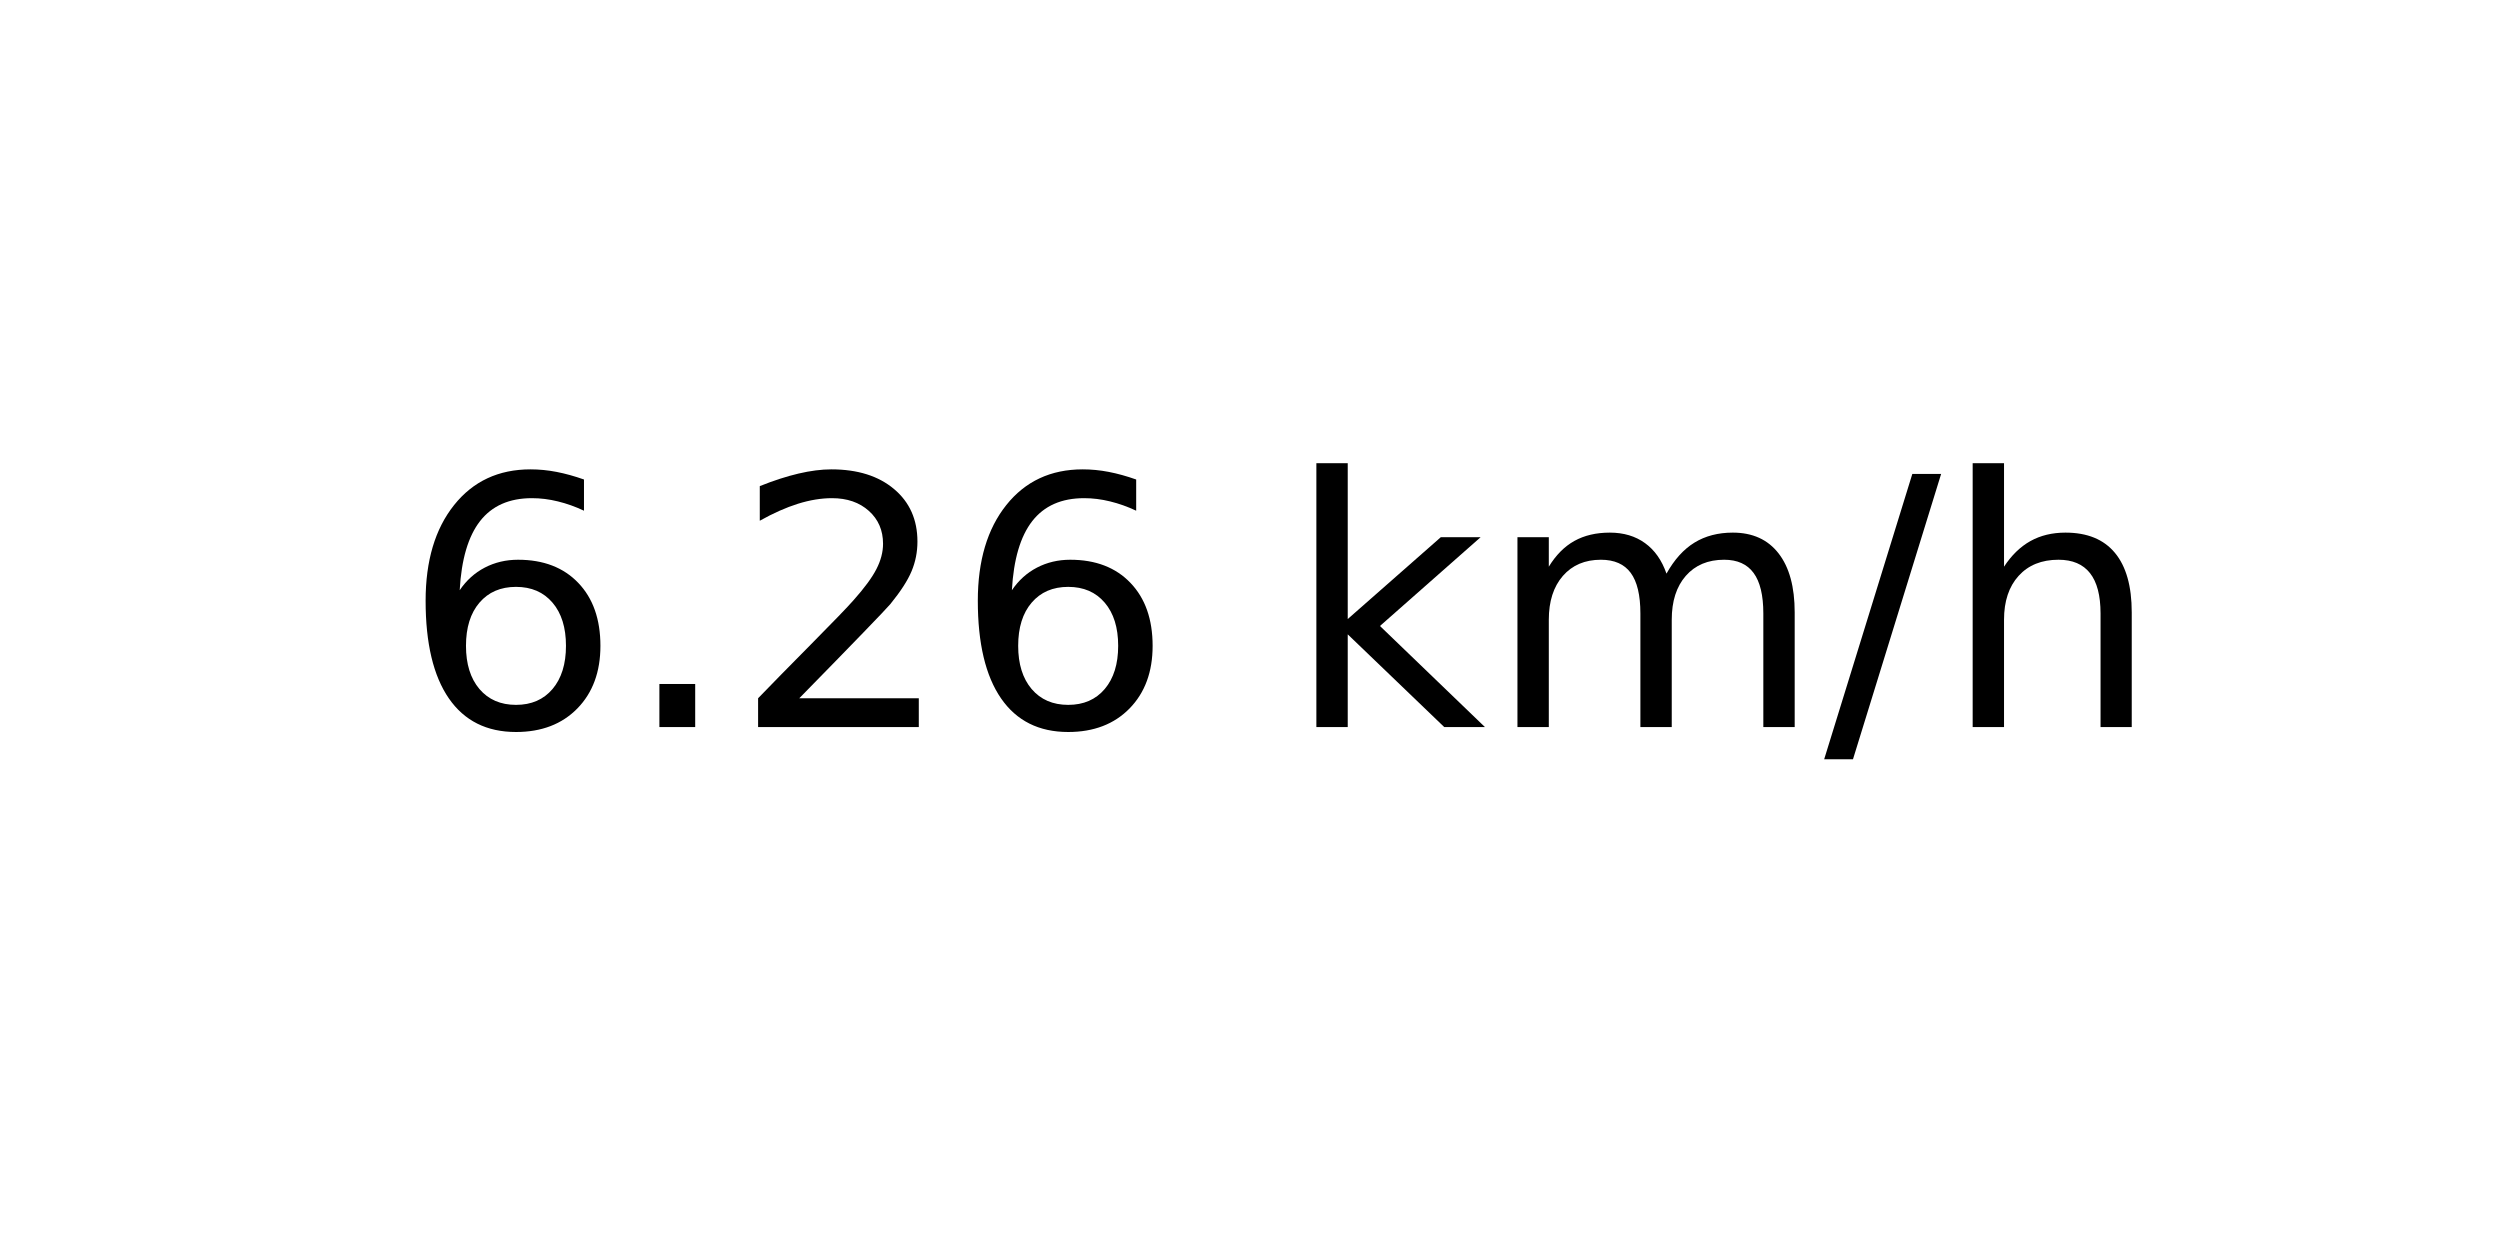
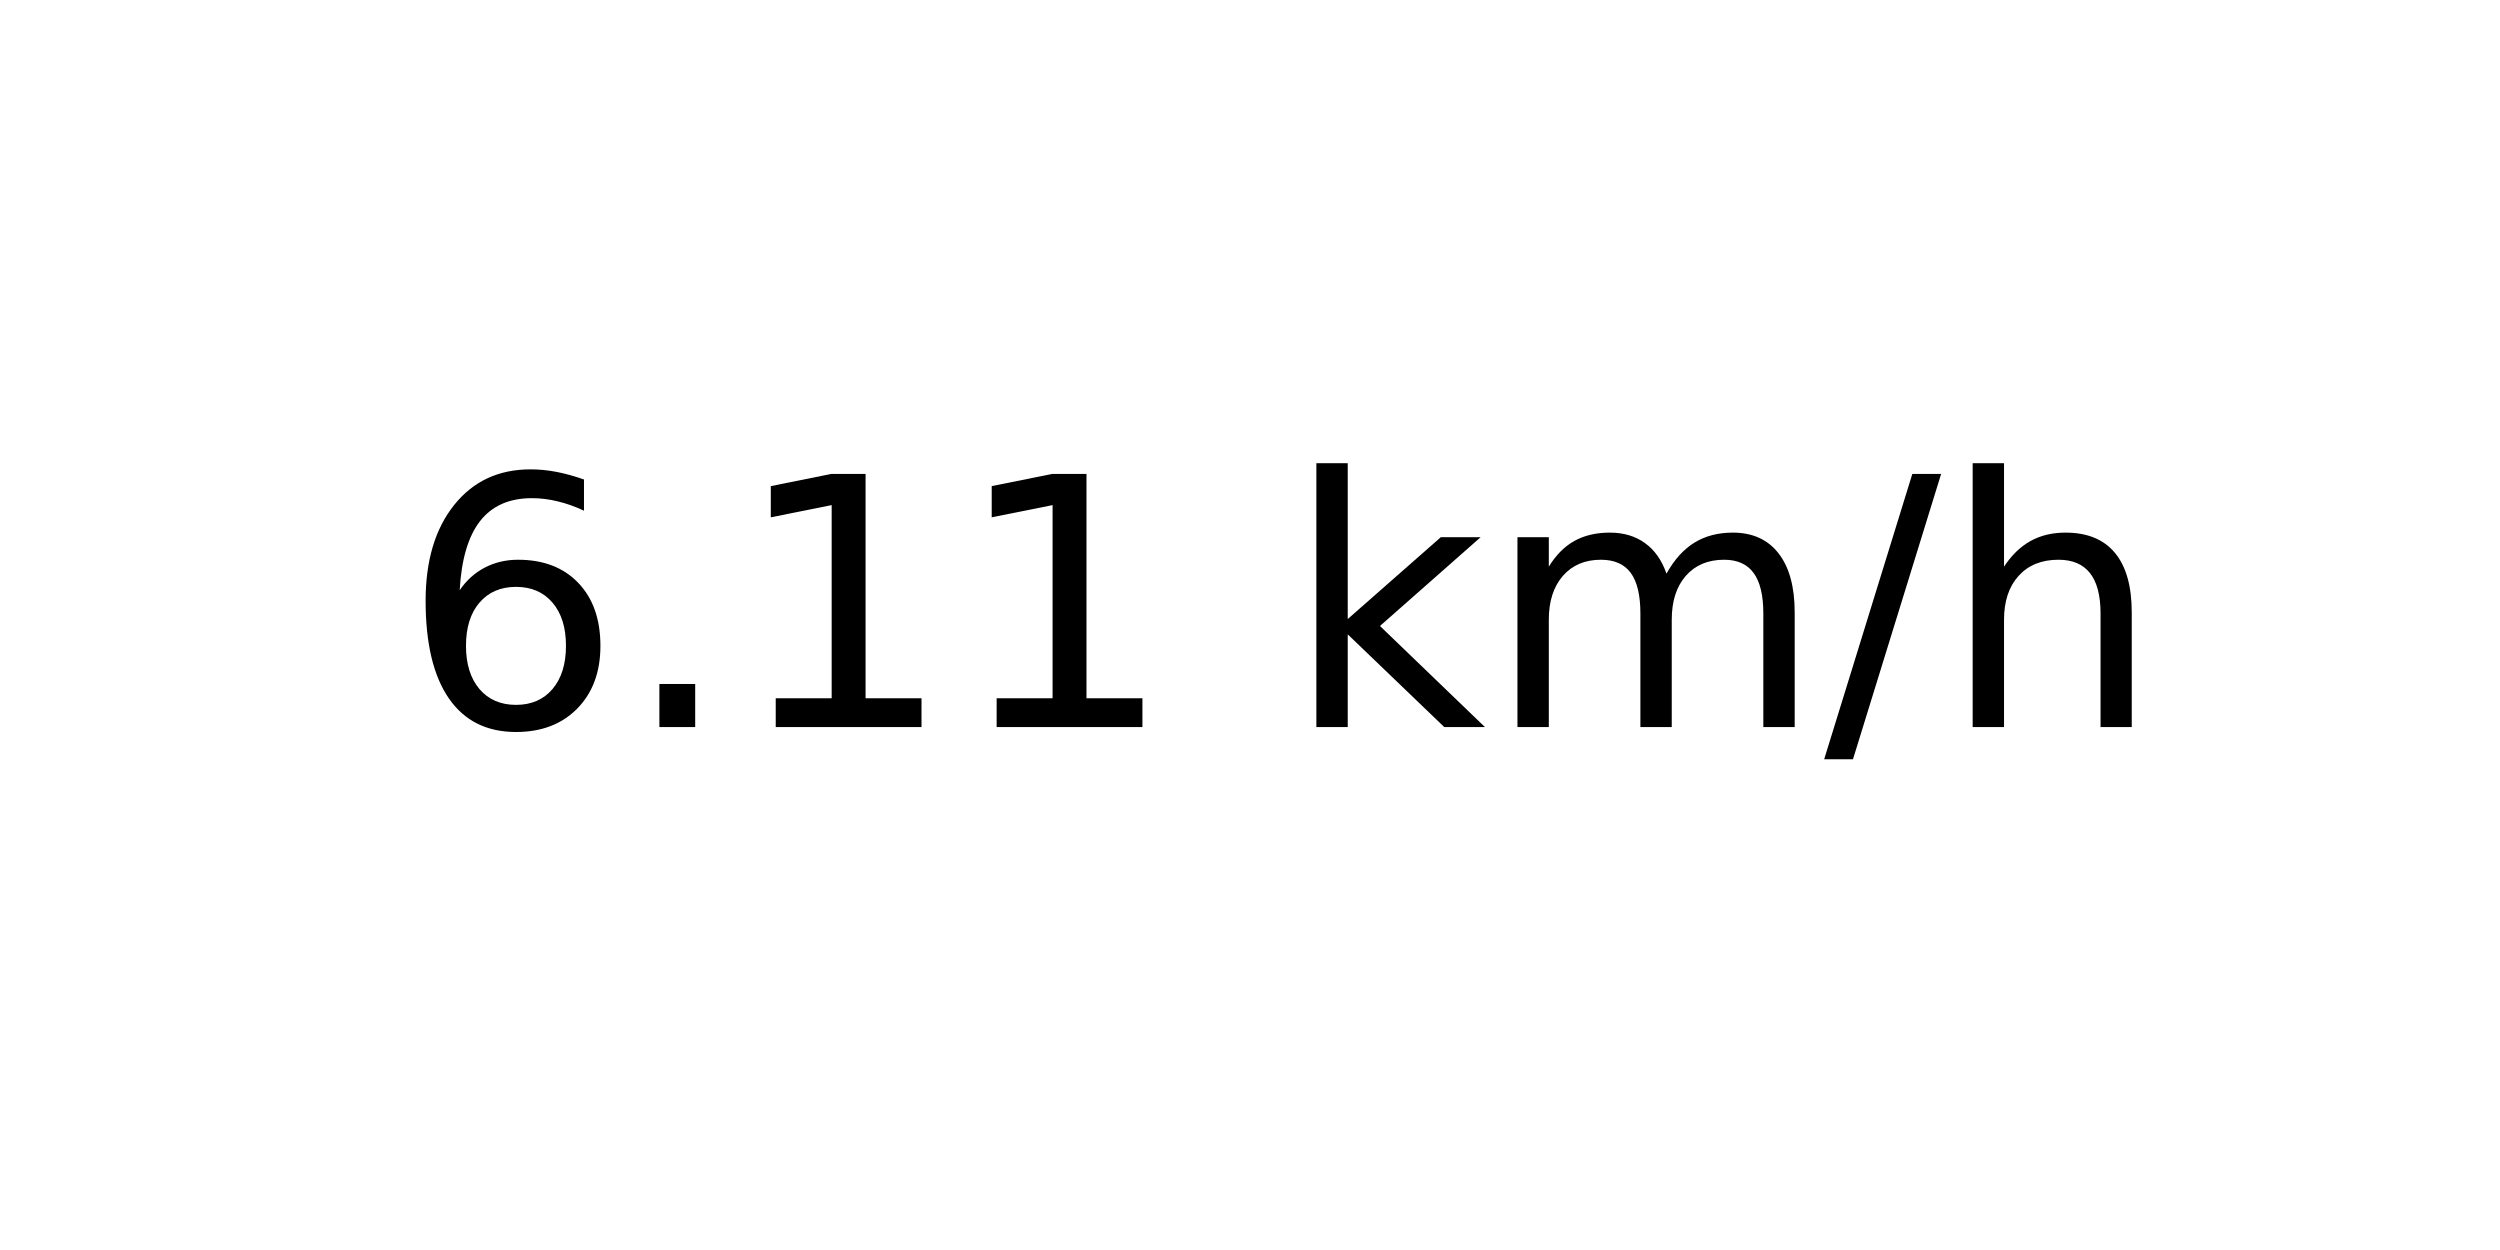
<svg xmlns="http://www.w3.org/2000/svg" xmlns:xlink="http://www.w3.org/1999/xlink" width="72pt" height="36pt" viewBox="0 0 72 36" version="1.1">
  <defs>
    <style type="text/css">*{stroke-linejoin: round; stroke-linecap: butt}</style>
  </defs>
  <g id="figure_1">
    <g id="axes_1">
      <g id="text_1">
        <g transform="translate(11.55937 20.93937) scale(0.1 -0.1)">
          <defs>
            <path id="DejaVuSans-36" d="M 2113 2584  Q 1688 2584 1439 2293  Q 1191 2003 1191 1497  Q 1191 994 1439 701  Q 1688 409 2113 409  Q 2538 409 2786 701  Q 3034 994 3034 1497  Q 3034 2003 2786 2293  Q 2538 2584 2113 2584  z M 3366 4563  L 3366 3988  Q 3128 4100 2886 4159  Q 2644 4219 2406 4219  Q 1781 4219 1451 3797  Q 1122 3375 1075 2522  Q 1259 2794 1537 2939  Q 1816 3084 2150 3084  Q 2853 3084 3261 2657  Q 3669 2231 3669 1497  Q 3669 778 3244 343  Q 2819 -91 2113 -91  Q 1303 -91 875 529  Q 447 1150 447 2328  Q 447 3434 972 4092  Q 1497 4750 2381 4750  Q 2619 4750 2861 4703  Q 3103 4656 3366 4563  z " transform="scale(0.015625)" />
            <path id="DejaVuSans-2e" d="M 684 794  L 1344 794  L 1344 0  L 684 0  L 684 794  z " transform="scale(0.015625)" />
-             <path id="DejaVuSans-32" d="M 1228 531  L 3431 531  L 3431 0  L 469 0  L 469 531  Q 828 903 1448 1529  Q 2069 2156 2228 2338  Q 2531 2678 2651 2914  Q 2772 3150 2772 3378  Q 2772 3750 2511 3984  Q 2250 4219 1831 4219  Q 1534 4219 1204 4116  Q 875 4013 500 3803  L 500 4441  Q 881 4594 1212 4672  Q 1544 4750 1819 4750  Q 2544 4750 2975 4387  Q 3406 4025 3406 3419  Q 3406 3131 3298 2873  Q 3191 2616 2906 2266  Q 2828 2175 2409 1742  Q 1991 1309 1228 531  z " transform="scale(0.015625)" />
+             <path id="DejaVuSans-31" d="M 794 531  L 1825 531  L 1825 4091  L 703 3866  L 703 4441  L 1819 4666  L 2450 4666  L 2450 531  L 3481 531  L 3481 0  L 794 0  L 794 531  z " transform="scale(0.015625)" />
            <path id="DejaVuSans-20" transform="scale(0.015625)" />
            <path id="DejaVuSans-6b" d="M 581 4863  L 1159 4863  L 1159 1991  L 2875 3500  L 3609 3500  L 1753 1863  L 3688 0  L 2938 0  L 1159 1709  L 1159 0  L 581 0  L 581 4863  z " transform="scale(0.015625)" />
            <path id="DejaVuSans-6d" d="M 3328 2828  Q 3544 3216 3844 3400  Q 4144 3584 4550 3584  Q 5097 3584 5394 3201  Q 5691 2819 5691 2113  L 5691 0  L 5113 0  L 5113 2094  Q 5113 2597 4934 2840  Q 4756 3084 4391 3084  Q 3944 3084 3684 2787  Q 3425 2491 3425 1978  L 3425 0  L 2847 0  L 2847 2094  Q 2847 2600 2669 2842  Q 2491 3084 2119 3084  Q 1678 3084 1418 2786  Q 1159 2488 1159 1978  L 1159 0  L 581 0  L 581 3500  L 1159 3500  L 1159 2956  Q 1356 3278 1631 3431  Q 1906 3584 2284 3584  Q 2666 3584 2933 3390  Q 3200 3197 3328 2828  z " transform="scale(0.015625)" />
            <path id="DejaVuSans-2f" d="M 1625 4666  L 2156 4666  L 531 -594  L 0 -594  L 1625 4666  z " transform="scale(0.015625)" />
            <path id="DejaVuSans-68" d="M 3513 2113  L 3513 0  L 2938 0  L 2938 2094  Q 2938 2591 2744 2837  Q 2550 3084 2163 3084  Q 1697 3084 1428 2787  Q 1159 2491 1159 1978  L 1159 0  L 581 0  L 581 4863  L 1159 4863  L 1159 2956  Q 1366 3272 1645 3428  Q 1925 3584 2291 3584  Q 2894 3584 3203 3211  Q 3513 2838 3513 2113  z " transform="scale(0.015625)" />
          </defs>
          <use xlink:href="#DejaVuSans-36" />
          <use xlink:href="#DejaVuSans-2e" x="63.623" />
-           <use xlink:href="#DejaVuSans-32" x="95.41" />
-           <use xlink:href="#DejaVuSans-36" x="159.033" />
+           <use xlink:href="#DejaVuSans-31" x="95.41" />
+           <use xlink:href="#DejaVuSans-31" x="159.033" />
          <use xlink:href="#DejaVuSans-20" x="222.656" />
          <use xlink:href="#DejaVuSans-6b" x="254.443" />
          <use xlink:href="#DejaVuSans-6d" x="312.354" />
          <use xlink:href="#DejaVuSans-2f" x="409.766" />
          <use xlink:href="#DejaVuSans-68" x="443.457" />
        </g>
      </g>
    </g>
  </g>
</svg>
